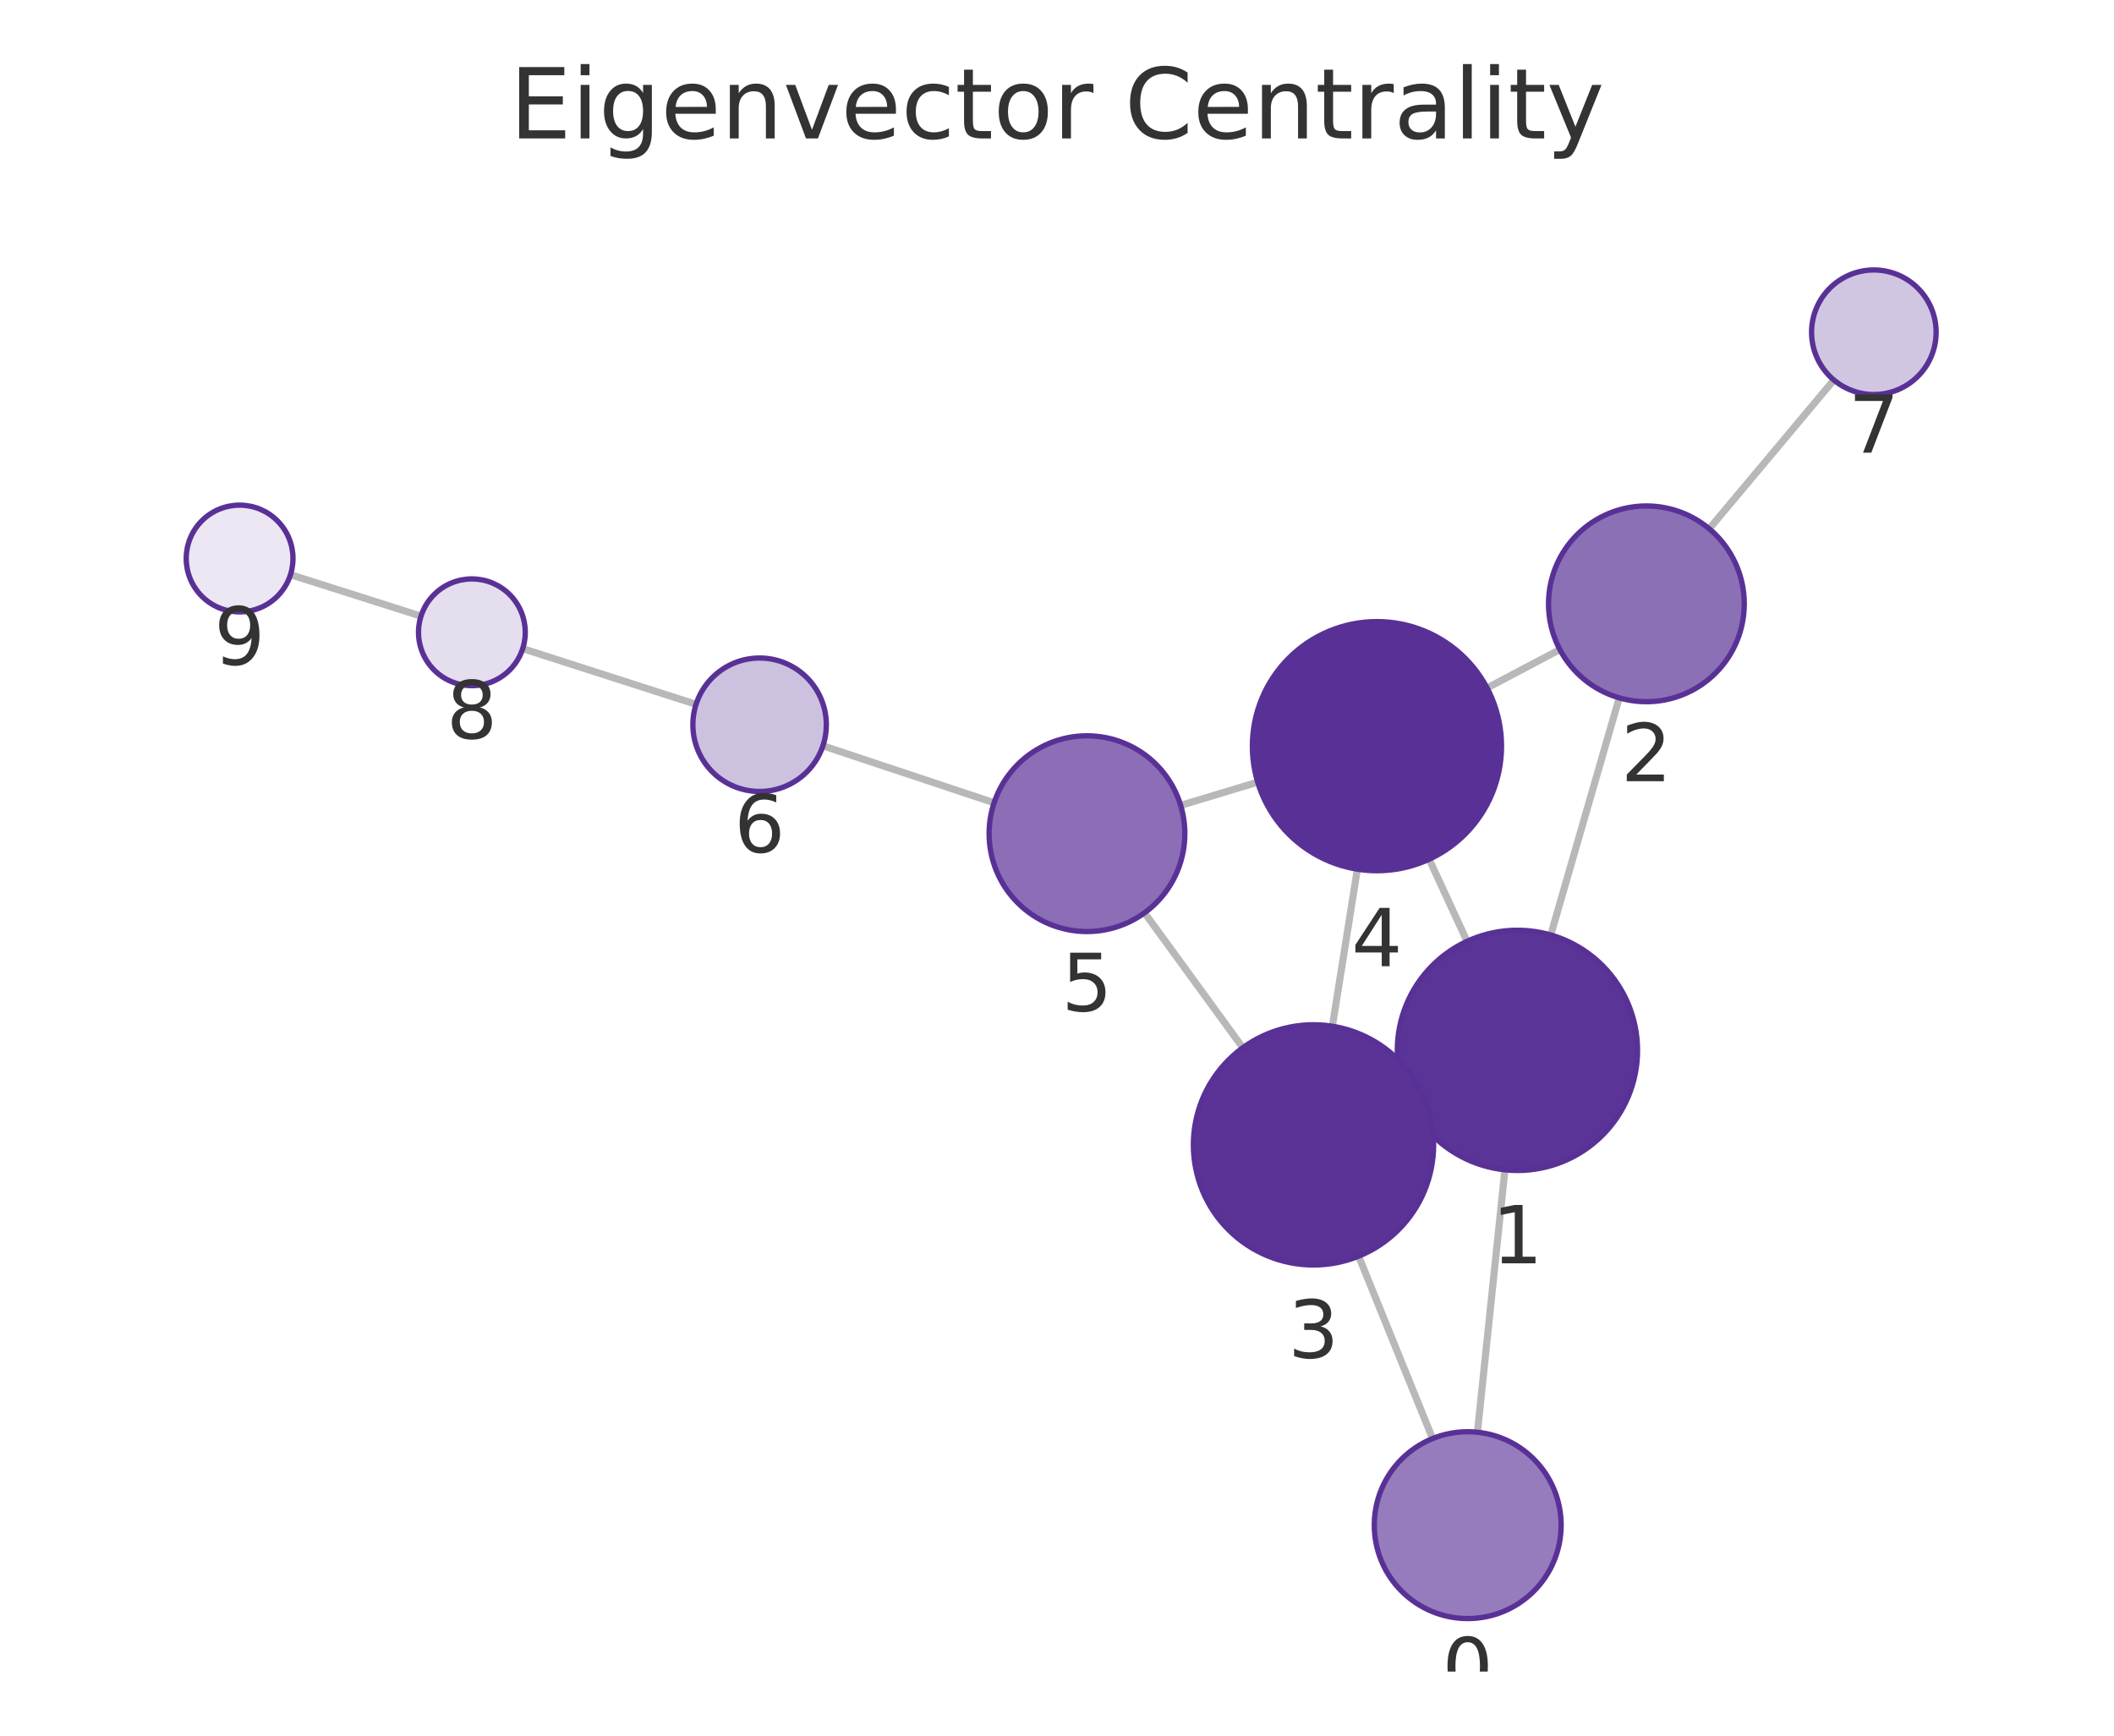
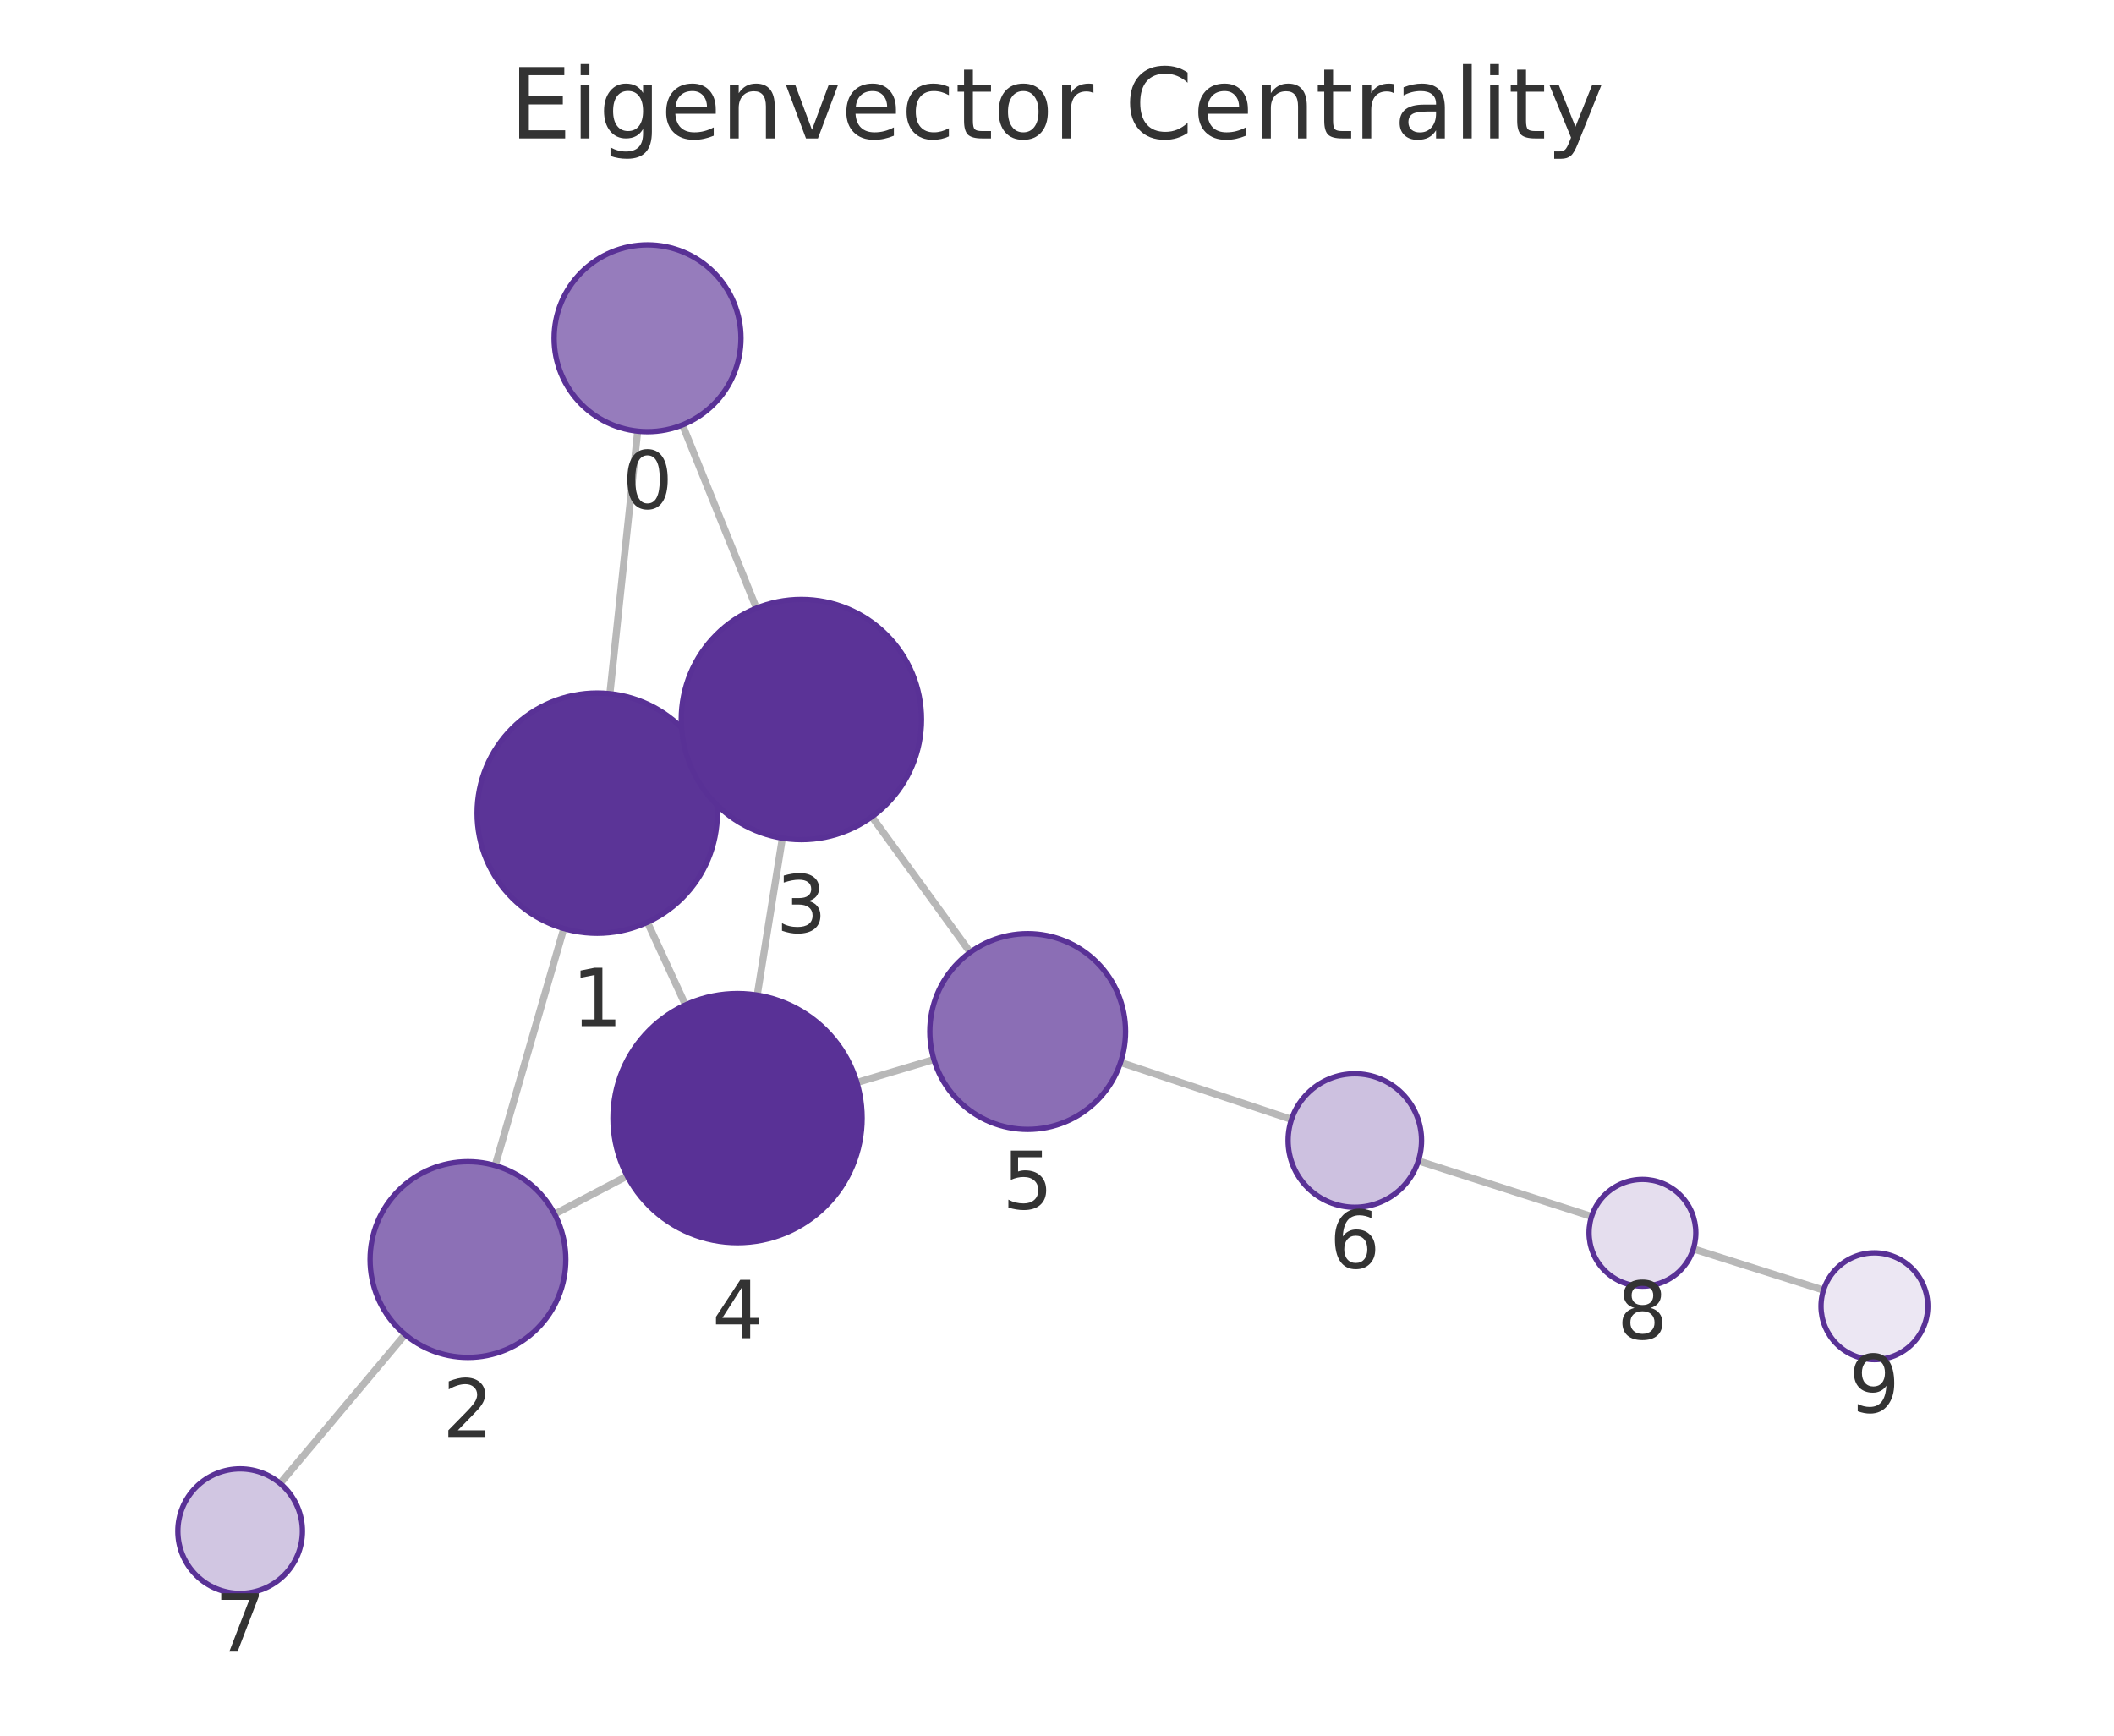
<svg xmlns="http://www.w3.org/2000/svg" xmlns:xlink="http://www.w3.org/1999/xlink" width="237.6pt" height="195.078pt" viewBox="0 0 237.6 195.078" version="1.1">
  <defs>
    <style type="text/css">*{stroke-linejoin: round; stroke-linecap: butt}</style>
  </defs>
  <g id="figure_1">
    <g id="patch_1">
      <path d="M 0 195.078  L 237.6 195.078  L 237.6 0  L 0 0  L 0 195.078  z " style="fill: none" />
    </g>
    <g id="axes_1">
      <g id="patch_2">
        <path d="M 7.2 187.878  L 230.4 187.878  L 230.4 21.558  L 7.2 21.558  L 7.2 187.878  z " style="fill: none" />
      </g>
      <g id="EdgeCollection_1">
-         <path d="M 166.054 160.975  L 169.142 131.481  " clip-path="url(#p541b586d0c)" style="fill: #b8b8b8; stroke: #b8b8b8; stroke-width: 0.8" />
-         <path d="M 161.015 161.688  L 152.702 141.188  " clip-path="url(#p541b586d0c)" style="fill: #b8b8b8; stroke: #b8b8b8; stroke-width: 0.8" />
-         <path d="M 174.294 105.085  L 181.991 78.435  " clip-path="url(#p541b586d0c)" style="fill: #b8b8b8; stroke: #b8b8b8; stroke-width: 0.8" />
-         <path d="M 158.299 123.732  L 159.877 123  " clip-path="url(#p541b586d0c)" style="fill: #b8b8b8; stroke: #b8b8b8; stroke-width: 0.8" />
-         <path d="M 164.888 105.798  L 160.629 96.574  " clip-path="url(#p541b586d0c)" style="fill: #b8b8b8; stroke: #b8b8b8; stroke-width: 0.8" />
-         <path d="M 175.317 73.004  L 167.139 77.325  " clip-path="url(#p541b586d0c)" style="fill: #b8b8b8; stroke: #b8b8b8; stroke-width: 0.8" />
-         <path d="M 192.107 59.434  L 206.115 42.709  " clip-path="url(#p541b586d0c)" style="fill: #b8b8b8; stroke: #b8b8b8; stroke-width: 0.8" />
-         <path d="M 149.75 115.345  L 152.56 97.69  " clip-path="url(#p541b586d0c)" style="fill: #b8b8b8; stroke: #b8b8b8; stroke-width: 0.8" />
-         <path d="M 139.684 117.762  L 128.642 102.593  " clip-path="url(#p541b586d0c)" style="fill: #b8b8b8; stroke: #b8b8b8; stroke-width: 0.8" />
-         <path d="M 141.357 87.908  L 132.699 90.521  " clip-path="url(#p541b586d0c)" style="fill: #b8b8b8; stroke: #b8b8b8; stroke-width: 0.8" />
-         <path d="M 111.731 90.227  L 92.49 83.826  " clip-path="url(#p541b586d0c)" style="fill: #b8b8b8; stroke: #b8b8b8; stroke-width: 0.8" />
-         <path d="M 78.234 79.164  L 58.75 72.903  " clip-path="url(#p541b586d0c)" style="fill: #b8b8b8; stroke: #b8b8b8; stroke-width: 0.8" />
-         <path d="M 47.319 69.25  L 32.649 64.59  " clip-path="url(#p541b586d0c)" style="fill: #b8b8b8; stroke: #b8b8b8; stroke-width: 0.8" />
+         <path d="M 71.672 48.462  L 68.546 77.97  " clip-path="url(#pea6a4c3345)" style="fill: #b8b8b8; stroke: #b8b8b8; stroke-width: 0.8" />
+         <path d="M 76.707 47.757  L 85.017 68.352  " clip-path="url(#pea6a4c3345)" style="fill: #b8b8b8; stroke: #b8b8b8; stroke-width: 0.8" />
+         <path d="M 63.368 104.362  L 55.653 131.002  " clip-path="url(#pea6a4c3345)" style="fill: #b8b8b8; stroke: #b8b8b8; stroke-width: 0.8" />
+         <path d="M 79.394 85.767  L 77.798 86.499  " clip-path="url(#pea6a4c3345)" style="fill: #b8b8b8; stroke: #b8b8b8; stroke-width: 0.8" />
+         <path d="M 72.766 103.659  L 77.042 112.952  " clip-path="url(#pea6a4c3345)" style="fill: #b8b8b8; stroke: #b8b8b8; stroke-width: 0.8" />
+         <path d="M 62.334 136.457  L 70.497 132.174  " clip-path="url(#pea6a4c3345)" style="fill: #b8b8b8; stroke: #b8b8b8; stroke-width: 0.8" />
+         <path d="M 45.524 149.996  L 31.489 166.729  " clip-path="url(#pea6a4c3345)" style="fill: #b8b8b8; stroke: #b8b8b8; stroke-width: 0.8" />
+         <path d="M 87.934 94.201  L 85.108 111.846  " clip-path="url(#pea6a4c3345)" style="fill: #b8b8b8; stroke: #b8b8b8; stroke-width: 0.8" />
+         <path d="M 97.995 91.799  L 109.046 107.035  " clip-path="url(#pea6a4c3345)" style="fill: #b8b8b8; stroke: #b8b8b8; stroke-width: 0.8" />
+         <path d="M 96.31 121.667  L 104.964 119.084  " clip-path="url(#pea6a4c3345)" style="fill: #b8b8b8; stroke: #b8b8b8; stroke-width: 0.8" />
+         <path d="M 125.941 119.415  L 145.157 125.817  " clip-path="url(#pea6a4c3345)" style="fill: #b8b8b8; stroke: #b8b8b8; stroke-width: 0.8" />
+         <path d="M 159.414 130.478  L 178.886 136.726  " clip-path="url(#pea6a4c3345)" style="fill: #b8b8b8; stroke: #b8b8b8; stroke-width: 0.8" />
+         <path d="M 190.319 140.37  L 204.95 145.004  " clip-path="url(#pea6a4c3345)" style="fill: #b8b8b8; stroke: #b8b8b8; stroke-width: 0.8" />
      </g>
      <g id="VertexCollection_1">
-         <path d="M 164.961 181.918  C 167.745 181.918 170.416 180.812 172.385 178.843  C 174.354 176.874 175.461 174.203 175.461 171.418  C 175.461 168.633 174.354 165.962 172.385 163.993  C 170.416 162.024 167.745 160.918 164.961 160.918  C 162.176 160.918 159.505 162.024 157.536 163.993  C 155.567 165.962 154.461 168.633 154.461 171.418  C 154.461 174.203 155.567 176.874 157.536 178.843  C 159.505 180.812 162.176 181.918 164.961 181.918  z " clip-path="url(#p541b586d0c)" style="fill: #967cbc; stroke: #593196; stroke-width: 0.6" />
-         <path d="M 170.548 131.555  C 174.128 131.555 177.562 130.132 180.093 127.601  C 182.625 125.069 184.048 121.635 184.048 118.055  C 184.048 114.475 182.625 111.04 180.093 108.509  C 177.562 105.977 174.128 104.555 170.548 104.555  C 166.967 104.555 163.533 105.977 161.002 108.509  C 158.47 111.04 157.048 114.475 157.048 118.055  C 157.048 121.635 158.47 125.069 161.002 127.601  C 163.533 130.132 166.967 131.555 170.548 131.555  z " clip-path="url(#p541b586d0c)" style="fill: #5b3497; stroke: #593196; stroke-width: 0.6" />
-         <path d="M 185.044 78.867  C 187.961 78.867 190.759 77.708 192.822 75.645  C 194.885 73.582 196.044 70.784 196.044 67.867  C 196.044 64.949 194.885 62.151 192.822 60.088  C 190.759 58.026 187.961 56.867 185.044 56.867  C 182.127 56.867 179.328 58.026 177.266 60.088  C 175.203 62.151 174.044 64.949 174.044 67.867  C 174.044 70.784 175.203 73.582 177.266 75.645  C 179.328 77.708 182.127 78.867 185.044 78.867  z " clip-path="url(#p541b586d0c)" style="fill: #8c70b6; stroke: #593196; stroke-width: 0.6" />
-         <path d="M 147.629 142.177  C 151.209 142.177 154.643 140.755 157.175 138.223  C 159.706 135.691 161.129 132.257 161.129 128.677  C 161.129 125.097 159.706 121.663 157.175 119.131  C 154.643 116.599 151.209 115.177 147.629 115.177  C 144.049 115.177 140.615 116.599 138.083 119.131  C 135.551 121.663 134.129 125.097 134.129 128.677  C 134.129 132.257 135.551 135.691 138.083 138.223  C 140.615 140.755 144.049 142.177 147.629 142.177  z " clip-path="url(#p541b586d0c)" style="fill: #5b3397; stroke: #593196; stroke-width: 0.6" />
-         <path d="M 154.76 97.864  C 158.473 97.864 162.034 96.388 164.659 93.763  C 167.285 91.138 168.76 87.576 168.76 83.864  C 168.76 80.151 167.285 76.589 164.659 73.964  C 162.034 71.339 158.473 69.864 154.76 69.864  C 151.047 69.864 147.486 71.339 144.86 73.964  C 142.235 76.589 140.76 80.151 140.76 83.864  C 140.76 87.576 142.235 91.138 144.86 93.763  C 147.486 96.388 151.047 97.864 154.76 97.864  z " clip-path="url(#p541b586d0c)" style="fill: #593196; stroke: #593196; stroke-width: 0.6" />
-         <path d="M 122.168 104.7  C 125.085 104.7 127.883 103.541 129.946 101.478  C 132.009 99.415 133.168 96.617 133.168 93.7  C 133.168 90.782 132.009 87.984 129.946 85.921  C 127.883 83.859 125.085 82.7 122.168 82.7  C 119.251 82.7 116.453 83.859 114.39 85.921  C 112.327 87.984 111.168 90.782 111.168 93.7  C 111.168 96.617 112.327 99.415 114.39 101.478  C 116.453 103.541 119.251 104.7 122.168 104.7  z " clip-path="url(#p541b586d0c)" style="fill: #8b6eb5; stroke: #593196; stroke-width: 0.6" />
-         <path d="M 85.374 88.958  C 87.363 88.958 89.271 88.168 90.677 86.761  C 92.084 85.355 92.874 83.447 92.874 81.458  C 92.874 79.469 92.084 77.561 90.677 76.155  C 89.271 74.748 87.363 73.958 85.374 73.958  C 83.385 73.958 81.477 74.748 80.071 76.155  C 78.664 77.561 77.874 79.469 77.874 81.458  C 77.874 83.447 78.664 85.355 80.071 86.761  C 81.477 88.168 83.385 88.958 85.374 88.958  z " clip-path="url(#p541b586d0c)" style="fill: #cdc1e0; stroke: #593196; stroke-width: 0.6" />
-         <path d="M 210.609 44.343  C 212.466 44.343 214.246 43.605 215.559 42.292  C 216.872 40.98 217.609 39.199 217.609 37.343  C 217.609 35.486 216.872 33.706 215.559 32.393  C 214.246 31.08 212.466 30.343 210.609 30.343  C 208.753 30.343 206.972 31.08 205.66 32.393  C 204.347 33.706 203.609 35.486 203.609 37.343  C 203.609 39.199 204.347 40.98 205.66 42.292  C 206.972 43.605 208.753 44.343 210.609 44.343  z " clip-path="url(#p541b586d0c)" style="fill: #d1c6e2; stroke: #593196; stroke-width: 0.6" />
-         <path d="M 53.037 77.067  C 54.629 77.067 56.155 76.435 57.28 75.309  C 58.405 74.184 59.037 72.658 59.037 71.067  C 59.037 69.476 58.405 67.949 57.28 66.824  C 56.155 65.699 54.629 65.067 53.037 65.067  C 51.446 65.067 49.92 65.699 48.795 66.824  C 47.67 67.949 47.037 69.476 47.037 71.067  C 47.037 72.658 47.67 74.184 48.795 75.309  C 49.92 76.435 51.446 77.067 53.037 77.067  z " clip-path="url(#p541b586d0c)" style="fill: #e5deee; stroke: #593196; stroke-width: 0.6" />
-         <path d="M 26.93 68.774  C 28.522 68.774 30.048 68.142 31.173 67.017  C 32.298 65.891 32.93 64.365 32.93 62.774  C 32.93 61.183 32.298 59.657 31.173 58.531  C 30.048 57.406 28.522 56.774 26.93 56.774  C 25.339 56.774 23.813 57.406 22.688 58.531  C 21.562 59.657 20.93 61.183 20.93 62.774  C 20.93 64.365 21.562 65.891 22.688 67.017  C 23.813 68.142 25.339 68.774 26.93 68.774  z " clip-path="url(#p541b586d0c)" style="fill: #ece7f3; stroke: #593196; stroke-width: 0.6" />
+         <path d="M 72.778 48.52  C 75.563 48.52 78.234 47.414 80.203 45.445  C 82.172 43.476 83.278 40.805 83.278 38.02  C 83.278 35.236 82.172 32.565 80.203 30.596  C 78.234 28.627 75.563 27.52 72.778 27.52  C 69.994 27.52 67.323 28.627 65.354 30.596  C 63.385 32.565 62.278 35.236 62.278 38.02  C 62.278 40.805 63.385 43.476 65.354 45.445  C 67.323 47.414 69.994 48.52 72.778 48.52  z " clip-path="url(#pea6a4c3345)" style="fill: #967cbc; stroke: #593196; stroke-width: 0.6" />
+         <path d="M 67.123 104.895  C 70.703 104.895 74.138 103.472 76.669 100.941  C 79.201 98.409 80.623 94.975 80.623 91.395  C 80.623 87.814 79.201 84.38 76.669 81.849  C 74.138 79.317 70.703 77.895 67.123 77.895  C 63.543 77.895 60.109 79.317 57.577 81.849  C 55.046 84.38 53.623 87.814 53.623 91.395  C 53.623 94.975 55.046 98.409 57.577 100.941  C 60.109 103.472 63.543 104.895 67.123 104.895  z " clip-path="url(#pea6a4c3345)" style="fill: #5b3497; stroke: #593196; stroke-width: 0.6" />
+         <path d="M 52.593 152.568  C 55.51 152.568 58.309 151.408 60.371 149.346  C 62.434 147.283 63.593 144.485 63.593 141.568  C 63.593 138.65 62.434 135.852 60.371 133.789  C 58.309 131.727 55.51 130.568 52.593 130.568  C 49.676 130.568 46.878 131.727 44.815 133.789  C 42.752 135.852 41.593 138.65 41.593 141.568  C 41.593 144.485 42.752 147.283 44.815 149.346  C 46.878 151.408 49.676 152.568 52.593 152.568  z " clip-path="url(#pea6a4c3345)" style="fill: #8c70b6; stroke: #593196; stroke-width: 0.6" />
+         <path d="M 90.069 94.371  C 93.649 94.371 97.083 92.949 99.615 90.417  C 102.146 87.885 103.569 84.451 103.569 80.871  C 103.569 77.291 102.146 73.857 99.615 71.325  C 97.083 68.794 93.649 67.371 90.069 67.371  C 86.489 67.371 83.055 68.794 80.523 71.325  C 77.991 73.857 76.569 77.291 76.569 80.871  C 76.569 84.451 77.991 87.885 80.523 90.417  C 83.055 92.949 86.489 94.371 90.069 94.371  z " clip-path="url(#pea6a4c3345)" style="fill: #5b3397; stroke: #593196; stroke-width: 0.6" />
+         <path d="M 82.894 139.67  C 86.607 139.67 90.168 138.195 92.794 135.569  C 95.419 132.944 96.894 129.383 96.894 125.67  C 96.894 121.957 95.419 118.396 92.794 115.77  C 90.168 113.145 86.607 111.67 82.894 111.67  C 79.181 111.67 75.62 113.145 72.995 115.77  C 70.369 118.396 68.894 121.957 68.894 125.67  C 68.894 129.383 70.369 132.944 72.995 135.569  C 75.62 138.195 79.181 139.67 82.894 139.67  z " clip-path="url(#pea6a4c3345)" style="fill: #593196; stroke: #593196; stroke-width: 0.6" />
+         <path d="M 115.505 126.939  C 118.422 126.939 121.22 125.78 123.283 123.717  C 125.346 121.654 126.505 118.856 126.505 115.939  C 126.505 113.022 125.346 110.224 123.283 108.161  C 121.22 106.098 118.422 104.939 115.505 104.939  C 112.587 104.939 109.789 106.098 107.726 108.161  C 105.664 110.224 104.505 113.022 104.505 115.939  C 104.505 118.856 105.664 121.654 107.726 123.717  C 109.789 125.78 112.587 126.939 115.505 126.939  z " clip-path="url(#pea6a4c3345)" style="fill: #8b6eb5; stroke: #593196; stroke-width: 0.6" />
+         <path d="M 152.273 135.687  C 154.262 135.687 156.17 134.896 157.576 133.49  C 158.983 132.084 159.773 130.176 159.773 128.187  C 159.773 126.198 158.983 124.29 157.576 122.883  C 156.17 121.477 154.262 120.687 152.273 120.687  C 150.284 120.687 148.376 121.477 146.97 122.883  C 145.563 124.29 144.773 126.198 144.773 128.187  C 144.773 130.176 145.563 132.084 146.97 133.49  C 148.376 134.896 150.284 135.687 152.273 135.687  z " clip-path="url(#pea6a4c3345)" style="fill: #cdc1e0; stroke: #593196; stroke-width: 0.6" />
+         <path d="M 26.991 179.093  C 28.847 179.093 30.628 178.355 31.94 177.042  C 33.253 175.73 33.991 173.949 33.991 172.093  C 33.991 170.236 33.253 168.456 31.94 167.143  C 30.628 165.83 28.847 165.093 26.991 165.093  C 25.134 165.093 23.354 165.83 22.041 167.143  C 20.728 168.456 19.991 170.236 19.991 172.093  C 19.991 173.949 20.728 175.73 22.041 177.042  C 23.354 178.355 25.134 179.093 26.991 179.093  z " clip-path="url(#pea6a4c3345)" style="fill: #d1c6e2; stroke: #593196; stroke-width: 0.6" />
+         <path d="M 184.599 144.559  C 186.19 144.559 187.717 143.927 188.842 142.801  C 189.967 141.676 190.599 140.15 190.599 138.559  C 190.599 136.968 189.967 135.441 188.842 134.316  C 187.717 133.191 186.19 132.559 184.599 132.559  C 183.008 132.559 181.482 133.191 180.357 134.316  C 179.231 135.441 178.599 136.968 178.599 138.559  C 178.599 140.15 179.231 141.676 180.357 142.801  C 181.482 143.927 183.008 144.559 184.599 144.559  z " clip-path="url(#pea6a4c3345)" style="fill: #e5deee; stroke: #593196; stroke-width: 0.6" />
+         <path d="M 210.67 152.815  C 212.261 152.815 213.787 152.183 214.912 151.058  C 216.037 149.933 216.67 148.407 216.67 146.815  C 216.67 145.224 216.037 143.698 214.912 142.573  C 213.787 141.448 212.261 140.815 210.67 140.815  C 209.078 140.815 207.552 141.448 206.427 142.573  C 205.302 143.698 204.67 145.224 204.67 146.815  C 204.67 148.407 205.302 149.933 206.427 151.058  C 207.552 152.183 209.078 152.815 210.67 152.815  z " clip-path="url(#pea6a4c3345)" style="fill: #ece7f3; stroke: #593196; stroke-width: 0.6" />
      </g>
      <g id="text_1">
-         <g clip-path="url(#p541b586d0c)">
-           <g style="fill: #333333" transform="translate(162.0975 190.5559) scale(0.09 -0.09)">
+         <g clip-path="url(#pea6a4c3345)">
+           <g style="fill: #333333" transform="translate(69.91535 57.15817) scale(0.09 -0.09)">
            <defs>
              <path id="DejaVuSans-13" d="M 2034 4250  Q 1547 4250 1301 3770  Q 1056 3291 1056 2328  Q 1056 1369 1301 889  Q 1547 409 2034 409  Q 2525 409 2770 889  Q 3016 1369 3016 2328  Q 3016 3291 2770 3770  Q 2525 4250 2034 4250  z M 2034 4750  Q 2819 4750 3233 4129  Q 3647 3509 3647 2328  Q 3647 1150 3233 529  Q 2819 -91 2034 -91  Q 1250 -91 836 529  Q 422 1150 422 2328  Q 422 3509 836 4129  Q 1250 4750 2034 4750  z " transform="scale(0.015625)" />
            </defs>
            <use xlink:href="#DejaVuSans-13" />
          </g>
        </g>
      </g>
      <g id="text_2">
-         <g clip-path="url(#p541b586d0c)">
-           <g style="fill: #333333" transform="translate(167.6844 141.9927) scale(0.09 -0.09)">
+         <g clip-path="url(#pea6a4c3345)">
+           <g style="fill: #333333" transform="translate(64.26006 115.3325) scale(0.09 -0.09)">
            <defs>
              <path id="DejaVuSans-14" d="M 794 531  L 1825 531  L 1825 4091  L 703 3866  L 703 4441  L 1819 4666  L 2450 4666  L 2450 531  L 3481 531  L 3481 0  L 794 0  L 794 531  z " transform="scale(0.015625)" />
            </defs>
            <use xlink:href="#DejaVuSans-14" />
          </g>
        </g>
      </g>
      <g id="text_3">
-         <g clip-path="url(#p541b586d0c)">
-           <g style="fill: #333333" transform="translate(182.1807 87.80444) scale(0.09 -0.09)">
+         <g clip-path="url(#pea6a4c3345)">
+           <g style="fill: #333333" transform="translate(49.73 161.5054) scale(0.09 -0.09)">
            <defs>
              <path id="DejaVuSans-15" d="M 1228 531  L 3431 531  L 3431 0  L 469 0  L 469 531  Q 828 903 1448 1529  Q 2069 2156 2228 2338  Q 2531 2678 2651 2914  Q 2772 3150 2772 3378  Q 2772 3750 2511 3984  Q 2250 4219 1831 4219  Q 1534 4219 1204 4116  Q 875 4013 500 3803  L 500 4441  Q 881 4594 1212 4672  Q 1544 4750 1819 4750  Q 2544 4750 2975 4387  Q 3406 4025 3406 3419  Q 3406 3131 3298 2873  Q 3191 2616 2906 2266  Q 2828 2175 2409 1742  Q 1991 1309 1228 531  z " transform="scale(0.015625)" />
            </defs>
            <use xlink:href="#DejaVuSans-15" />
          </g>
        </g>
      </g>
      <g id="text_4">
-         <g clip-path="url(#p541b586d0c)">
-           <g style="fill: #333333" transform="translate(144.7657 152.6149) scale(0.09 -0.09)">
+         <g clip-path="url(#pea6a4c3345)">
+           <g style="fill: #333333" transform="translate(87.20576 104.809) scale(0.09 -0.09)">
            <defs>
              <path id="DejaVuSans-16" d="M 2597 2516  Q 3050 2419 3304 2112  Q 3559 1806 3559 1356  Q 3559 666 3084 287  Q 2609 -91 1734 -91  Q 1441 -91 1130 -33  Q 819 25 488 141  L 488 750  Q 750 597 1062 519  Q 1375 441 1716 441  Q 2309 441 2620 675  Q 2931 909 2931 1356  Q 2931 1769 2642 2001  Q 2353 2234 1838 2234  L 1294 2234  L 1294 2753  L 1863 2753  Q 2328 2753 2575 2939  Q 2822 3125 2822 3475  Q 2822 3834 2567 4026  Q 2313 4219 1838 4219  Q 1578 4219 1281 4162  Q 984 4106 628 3988  L 628 4550  Q 988 4650 1302 4700  Q 1616 4750 1894 4750  Q 2613 4750 3031 4423  Q 3450 4097 3450 3541  Q 3450 3153 3228 2886  Q 3006 2619 2597 2516  z " transform="scale(0.015625)" />
            </defs>
            <use xlink:href="#DejaVuSans-16" />
          </g>
        </g>
      </g>
      <g id="text_5">
-         <g clip-path="url(#p541b586d0c)">
-           <g style="fill: #333333" transform="translate(151.8965 108.6014) scale(0.09 -0.09)">
+         <g clip-path="url(#pea6a4c3345)">
+           <g style="fill: #333333" transform="translate(80.03101 150.4078) scale(0.09 -0.09)">
            <defs>
              <path id="DejaVuSans-17" d="M 2419 4116  L 825 1625  L 2419 1625  L 2419 4116  z M 2253 4666  L 3047 4666  L 3047 1625  L 3713 1625  L 3713 1100  L 3047 1100  L 3047 0  L 2419 0  L 2419 1100  L 313 1100  L 313 1709  L 2253 4666  z " transform="scale(0.015625)" />
            </defs>
            <use xlink:href="#DejaVuSans-17" />
          </g>
        </g>
      </g>
      <g id="text_6">
-         <g clip-path="url(#p541b586d0c)">
-           <g style="fill: #333333" transform="translate(119.3049 113.6374) scale(0.09 -0.09)">
+         <g clip-path="url(#pea6a4c3345)">
+           <g style="fill: #333333" transform="translate(112.6415 135.877) scale(0.09 -0.09)">
            <defs>
              <path id="DejaVuSans-18" d="M 691 4666  L 3169 4666  L 3169 4134  L 1269 4134  L 1269 2991  Q 1406 3038 1543 3061  Q 1681 3084 1819 3084  Q 2600 3084 3056 2656  Q 3513 2228 3513 1497  Q 3513 744 3044 326  Q 2575 -91 1722 -91  Q 1428 -91 1123 -41  Q 819 9 494 109  L 494 744  Q 775 591 1075 516  Q 1375 441 1709 441  Q 2250 441 2565 725  Q 2881 1009 2881 1497  Q 2881 1984 2565 2268  Q 2250 2553 1709 2553  Q 1456 2553 1204 2497  Q 953 2441 691 2322  L 691 4666  z " transform="scale(0.015625)" />
            </defs>
            <use xlink:href="#DejaVuSans-18" />
          </g>
        </g>
      </g>
      <g id="text_7">
-         <g clip-path="url(#p541b586d0c)">
-           <g style="fill: #333333" transform="translate(82.51078 95.79607) scale(0.09 -0.09)">
+         <g clip-path="url(#pea6a4c3345)">
+           <g style="fill: #333333" transform="translate(149.4099 142.5246) scale(0.09 -0.09)">
            <defs>
              <path id="DejaVuSans-19" d="M 2113 2584  Q 1688 2584 1439 2293  Q 1191 2003 1191 1497  Q 1191 994 1439 701  Q 1688 409 2113 409  Q 2538 409 2786 701  Q 3034 994 3034 1497  Q 3034 2003 2786 2293  Q 2538 2584 2113 2584  z M 3366 4563  L 3366 3988  Q 3128 4100 2886 4159  Q 2644 4219 2406 4219  Q 1781 4219 1451 3797  Q 1122 3375 1075 2522  Q 1259 2794 1537 2939  Q 1816 3084 2150 3084  Q 2853 3084 3261 2657  Q 3669 2231 3669 1497  Q 3669 778 3244 343  Q 2819 -91 2113 -91  Q 1303 -91 875 529  Q 447 1150 447 2328  Q 447 3434 972 4092  Q 1497 4750 2381 4750  Q 2619 4750 2861 4703  Q 3103 4656 3366 4563  z " transform="scale(0.015625)" />
            </defs>
            <use xlink:href="#DejaVuSans-19" />
          </g>
        </g>
      </g>
      <g id="text_8">
-         <g clip-path="url(#p541b586d0c)">
-           <g style="fill: #333333" transform="translate(207.7463 50.88062) scale(0.09 -0.09)">
+         <g clip-path="url(#pea6a4c3345)">
+           <g style="fill: #333333" transform="translate(24.12752 185.6306) scale(0.09 -0.09)">
            <defs>
              <path id="DejaVuSans-1a" d="M 525 4666  L 3525 4666  L 3525 4397  L 1831 0  L 1172 0  L 2766 4134  L 525 4134  L 525 4666  z " transform="scale(0.015625)" />
            </defs>
            <use xlink:href="#DejaVuSans-1a" />
          </g>
        </g>
      </g>
      <g id="text_9">
-         <g clip-path="url(#p541b586d0c)">
-           <g style="fill: #333333" transform="translate(50.17429 83.00474) scale(0.09 -0.09)">
+         <g clip-path="url(#pea6a4c3345)">
+           <g style="fill: #333333" transform="translate(181.7361 150.4967) scale(0.09 -0.09)">
            <defs>
              <path id="DejaVuSans-1b" d="M 2034 2216  Q 1584 2216 1326 1975  Q 1069 1734 1069 1313  Q 1069 891 1326 650  Q 1584 409 2034 409  Q 2484 409 2743 651  Q 3003 894 3003 1313  Q 3003 1734 2745 1975  Q 2488 2216 2034 2216  z M 1403 2484  Q 997 2584 770 2862  Q 544 3141 544 3541  Q 544 4100 942 4425  Q 1341 4750 2034 4750  Q 2731 4750 3128 4425  Q 3525 4100 3525 3541  Q 3525 3141 3298 2862  Q 3072 2584 2669 2484  Q 3125 2378 3379 2068  Q 3634 1759 3634 1313  Q 3634 634 3220 271  Q 2806 -91 2034 -91  Q 1263 -91 848 271  Q 434 634 434 1313  Q 434 1759 690 2068  Q 947 2378 1403 2484  z M 1172 3481  Q 1172 3119 1398 2916  Q 1625 2713 2034 2713  Q 2441 2713 2670 2916  Q 2900 3119 2900 3481  Q 2900 3844 2670 4047  Q 2441 4250 2034 4250  Q 1625 4250 1398 4047  Q 1172 3844 1172 3481  z " transform="scale(0.015625)" />
            </defs>
            <use xlink:href="#DejaVuSans-1b" />
          </g>
        </g>
      </g>
      <g id="text_10">
-         <g clip-path="url(#p541b586d0c)">
-           <g style="fill: #333333" transform="translate(24.06717 74.71188) scale(0.09 -0.09)">
+         <g clip-path="url(#pea6a4c3345)">
+           <g style="fill: #333333" transform="translate(207.8065 158.7534) scale(0.09 -0.09)">
            <defs>
              <path id="DejaVuSans-1c" d="M 703 97  L 703 672  Q 941 559 1184 500  Q 1428 441 1663 441  Q 2288 441 2617 861  Q 2947 1281 2994 2138  Q 2813 1869 2534 1725  Q 2256 1581 1919 1581  Q 1219 1581 811 2004  Q 403 2428 403 3163  Q 403 3881 828 4315  Q 1253 4750 1959 4750  Q 2769 4750 3195 4129  Q 3622 3509 3622 2328  Q 3622 1225 3098 567  Q 2575 -91 1691 -91  Q 1453 -91 1209 -44  Q 966 3 703 97  z M 1959 2075  Q 2384 2075 2632 2365  Q 2881 2656 2881 3163  Q 2881 3666 2632 3958  Q 2384 4250 1959 4250  Q 1534 4250 1286 3958  Q 1038 3666 1038 3163  Q 1038 2656 1286 2365  Q 1534 2075 1959 2075  z " transform="scale(0.015625)" />
            </defs>
            <use xlink:href="#DejaVuSans-1c" />
          </g>
        </g>
      </g>
      <g id="matplotlib.axis_1" />
      <g id="matplotlib.axis_2" />
      <g id="text_11">
        <g style="fill: #333333" transform="translate(57.27562 15.55828) scale(0.11 -0.11)">
          <defs>
            <path id="DejaVuSans-28" d="M 628 4666  L 3578 4666  L 3578 4134  L 1259 4134  L 1259 2753  L 3481 2753  L 3481 2222  L 1259 2222  L 1259 531  L 3634 531  L 3634 0  L 628 0  L 628 4666  z " transform="scale(0.015625)" />
            <path id="DejaVuSans-4c" d="M 603 3500  L 1178 3500  L 1178 0  L 603 0  L 603 3500  z M 603 4863  L 1178 4863  L 1178 4134  L 603 4134  L 603 4863  z " transform="scale(0.015625)" />
            <path id="DejaVuSans-4a" d="M 2906 1791  Q 2906 2416 2648 2759  Q 2391 3103 1925 3103  Q 1463 3103 1205 2759  Q 947 2416 947 1791  Q 947 1169 1205 825  Q 1463 481 1925 481  Q 2391 481 2648 825  Q 2906 1169 2906 1791  z M 3481 434  Q 3481 -459 3084 -895  Q 2688 -1331 1869 -1331  Q 1566 -1331 1297 -1286  Q 1028 -1241 775 -1147  L 775 -588  Q 1028 -725 1275 -790  Q 1522 -856 1778 -856  Q 2344 -856 2625 -561  Q 2906 -266 2906 331  L 2906 616  Q 2728 306 2450 153  Q 2172 0 1784 0  Q 1141 0 747 490  Q 353 981 353 1791  Q 353 2603 747 3093  Q 1141 3584 1784 3584  Q 2172 3584 2450 3431  Q 2728 3278 2906 2969  L 2906 3500  L 3481 3500  L 3481 434  z " transform="scale(0.015625)" />
            <path id="DejaVuSans-48" d="M 3597 1894  L 3597 1613  L 953 1613  Q 991 1019 1311 708  Q 1631 397 2203 397  Q 2534 397 2845 478  Q 3156 559 3463 722  L 3463 178  Q 3153 47 2828 -22  Q 2503 -91 2169 -91  Q 1331 -91 842 396  Q 353 884 353 1716  Q 353 2575 817 3079  Q 1281 3584 2069 3584  Q 2775 3584 3186 3129  Q 3597 2675 3597 1894  z M 3022 2063  Q 3016 2534 2758 2815  Q 2500 3097 2075 3097  Q 1594 3097 1305 2825  Q 1016 2553 972 2059  L 3022 2063  z " transform="scale(0.015625)" />
            <path id="DejaVuSans-51" d="M 3513 2113  L 3513 0  L 2938 0  L 2938 2094  Q 2938 2591 2744 2837  Q 2550 3084 2163 3084  Q 1697 3084 1428 2787  Q 1159 2491 1159 1978  L 1159 0  L 581 0  L 581 3500  L 1159 3500  L 1159 2956  Q 1366 3272 1645 3428  Q 1925 3584 2291 3584  Q 2894 3584 3203 3211  Q 3513 2838 3513 2113  z " transform="scale(0.015625)" />
            <path id="DejaVuSans-59" d="M 191 3500  L 800 3500  L 1894 563  L 2988 3500  L 3597 3500  L 2284 0  L 1503 0  L 191 3500  z " transform="scale(0.015625)" />
            <path id="DejaVuSans-46" d="M 3122 3366  L 3122 2828  Q 2878 2963 2633 3030  Q 2388 3097 2138 3097  Q 1578 3097 1268 2742  Q 959 2388 959 1747  Q 959 1106 1268 751  Q 1578 397 2138 397  Q 2388 397 2633 464  Q 2878 531 3122 666  L 3122 134  Q 2881 22 2623 -34  Q 2366 -91 2075 -91  Q 1284 -91 818 406  Q 353 903 353 1747  Q 353 2603 823 3093  Q 1294 3584 2113 3584  Q 2378 3584 2631 3529  Q 2884 3475 3122 3366  z " transform="scale(0.015625)" />
            <path id="DejaVuSans-57" d="M 1172 4494  L 1172 3500  L 2356 3500  L 2356 3053  L 1172 3053  L 1172 1153  Q 1172 725 1289 603  Q 1406 481 1766 481  L 2356 481  L 2356 0  L 1766 0  Q 1100 0 847 248  Q 594 497 594 1153  L 594 3053  L 172 3053  L 172 3500  L 594 3500  L 594 4494  L 1172 4494  z " transform="scale(0.015625)" />
            <path id="DejaVuSans-52" d="M 1959 3097  Q 1497 3097 1228 2736  Q 959 2375 959 1747  Q 959 1119 1226 758  Q 1494 397 1959 397  Q 2419 397 2687 759  Q 2956 1122 2956 1747  Q 2956 2369 2687 2733  Q 2419 3097 1959 3097  z M 1959 3584  Q 2709 3584 3137 3096  Q 3566 2609 3566 1747  Q 3566 888 3137 398  Q 2709 -91 1959 -91  Q 1206 -91 779 398  Q 353 888 353 1747  Q 353 2609 779 3096  Q 1206 3584 1959 3584  z " transform="scale(0.015625)" />
            <path id="DejaVuSans-55" d="M 2631 2963  Q 2534 3019 2420 3045  Q 2306 3072 2169 3072  Q 1681 3072 1420 2755  Q 1159 2438 1159 1844  L 1159 0  L 581 0  L 581 3500  L 1159 3500  L 1159 2956  Q 1341 3275 1631 3429  Q 1922 3584 2338 3584  Q 2397 3584 2469 3576  Q 2541 3569 2628 3553  L 2631 2963  z " transform="scale(0.015625)" />
            <path id="DejaVuSans-3" transform="scale(0.015625)" />
            <path id="DejaVuSans-26" d="M 4122 4306  L 4122 3641  Q 3803 3938 3442 4084  Q 3081 4231 2675 4231  Q 1875 4231 1450 3742  Q 1025 3253 1025 2328  Q 1025 1406 1450 917  Q 1875 428 2675 428  Q 3081 428 3442 575  Q 3803 722 4122 1019  L 4122 359  Q 3791 134 3420 21  Q 3050 -91 2638 -91  Q 1578 -91 968 557  Q 359 1206 359 2328  Q 359 3453 968 4101  Q 1578 4750 2638 4750  Q 3056 4750 3426 4639  Q 3797 4528 4122 4306  z " transform="scale(0.015625)" />
            <path id="DejaVuSans-44" d="M 2194 1759  Q 1497 1759 1228 1600  Q 959 1441 959 1056  Q 959 750 1161 570  Q 1363 391 1709 391  Q 2188 391 2477 730  Q 2766 1069 2766 1631  L 2766 1759  L 2194 1759  z M 3341 1997  L 3341 0  L 2766 0  L 2766 531  Q 2569 213 2275 61  Q 1981 -91 1556 -91  Q 1019 -91 701 211  Q 384 513 384 1019  Q 384 1609 779 1909  Q 1175 2209 1959 2209  L 2766 2209  L 2766 2266  Q 2766 2663 2505 2880  Q 2244 3097 1772 3097  Q 1472 3097 1187 3025  Q 903 2953 641 2809  L 641 3341  Q 956 3463 1253 3523  Q 1550 3584 1831 3584  Q 2591 3584 2966 3190  Q 3341 2797 3341 1997  z " transform="scale(0.015625)" />
            <path id="DejaVuSans-4f" d="M 603 4863  L 1178 4863  L 1178 0  L 603 0  L 603 4863  z " transform="scale(0.015625)" />
            <path id="DejaVuSans-5c" d="M 2059 -325  Q 1816 -950 1584 -1140  Q 1353 -1331 966 -1331  L 506 -1331  L 506 -850  L 844 -850  Q 1081 -850 1212 -737  Q 1344 -625 1503 -206  L 1606 56  L 191 3500  L 800 3500  L 1894 763  L 2988 3500  L 3597 3500  L 2059 -325  z " transform="scale(0.015625)" />
          </defs>
          <use xlink:href="#DejaVuSans-28" />
          <use xlink:href="#DejaVuSans-4c" transform="translate(63.1875 0)" />
          <use xlink:href="#DejaVuSans-4a" transform="translate(90.96875 0)" />
          <use xlink:href="#DejaVuSans-48" transform="translate(154.4531 0)" />
          <use xlink:href="#DejaVuSans-51" transform="translate(215.9844 0)" />
          <use xlink:href="#DejaVuSans-59" transform="translate(279.3594 0)" />
          <use xlink:href="#DejaVuSans-48" transform="translate(338.5469 0)" />
          <use xlink:href="#DejaVuSans-46" transform="translate(400.0781 0)" />
          <use xlink:href="#DejaVuSans-57" transform="translate(455.0625 0)" />
          <use xlink:href="#DejaVuSans-52" transform="translate(494.2656 0)" />
          <use xlink:href="#DejaVuSans-55" transform="translate(555.4531 0)" />
          <use xlink:href="#DejaVuSans-3" transform="translate(596.5625 0)" />
          <use xlink:href="#DejaVuSans-26" transform="translate(628.3438 0)" />
          <use xlink:href="#DejaVuSans-48" transform="translate(698.1719 0)" />
          <use xlink:href="#DejaVuSans-51" transform="translate(759.7031 0)" />
          <use xlink:href="#DejaVuSans-57" transform="translate(823.0781 0)" />
          <use xlink:href="#DejaVuSans-55" transform="translate(862.2812 0)" />
          <use xlink:href="#DejaVuSans-44" transform="translate(903.3906 0)" />
          <use xlink:href="#DejaVuSans-4f" transform="translate(964.6719 0)" />
          <use xlink:href="#DejaVuSans-4c" transform="translate(992.4531 0)" />
          <use xlink:href="#DejaVuSans-57" transform="translate(1020.234 0)" />
          <use xlink:href="#DejaVuSans-5c" transform="translate(1059.438 0)" />
        </g>
      </g>
    </g>
  </g>
  <defs>
-     <clipPath id="p541b586d0c">
+     <clipPath id="pea6a4c3345">
      <rect x="7.2" y="21.558" width="223.2" height="166.32" />
    </clipPath>
  </defs>
</svg>
